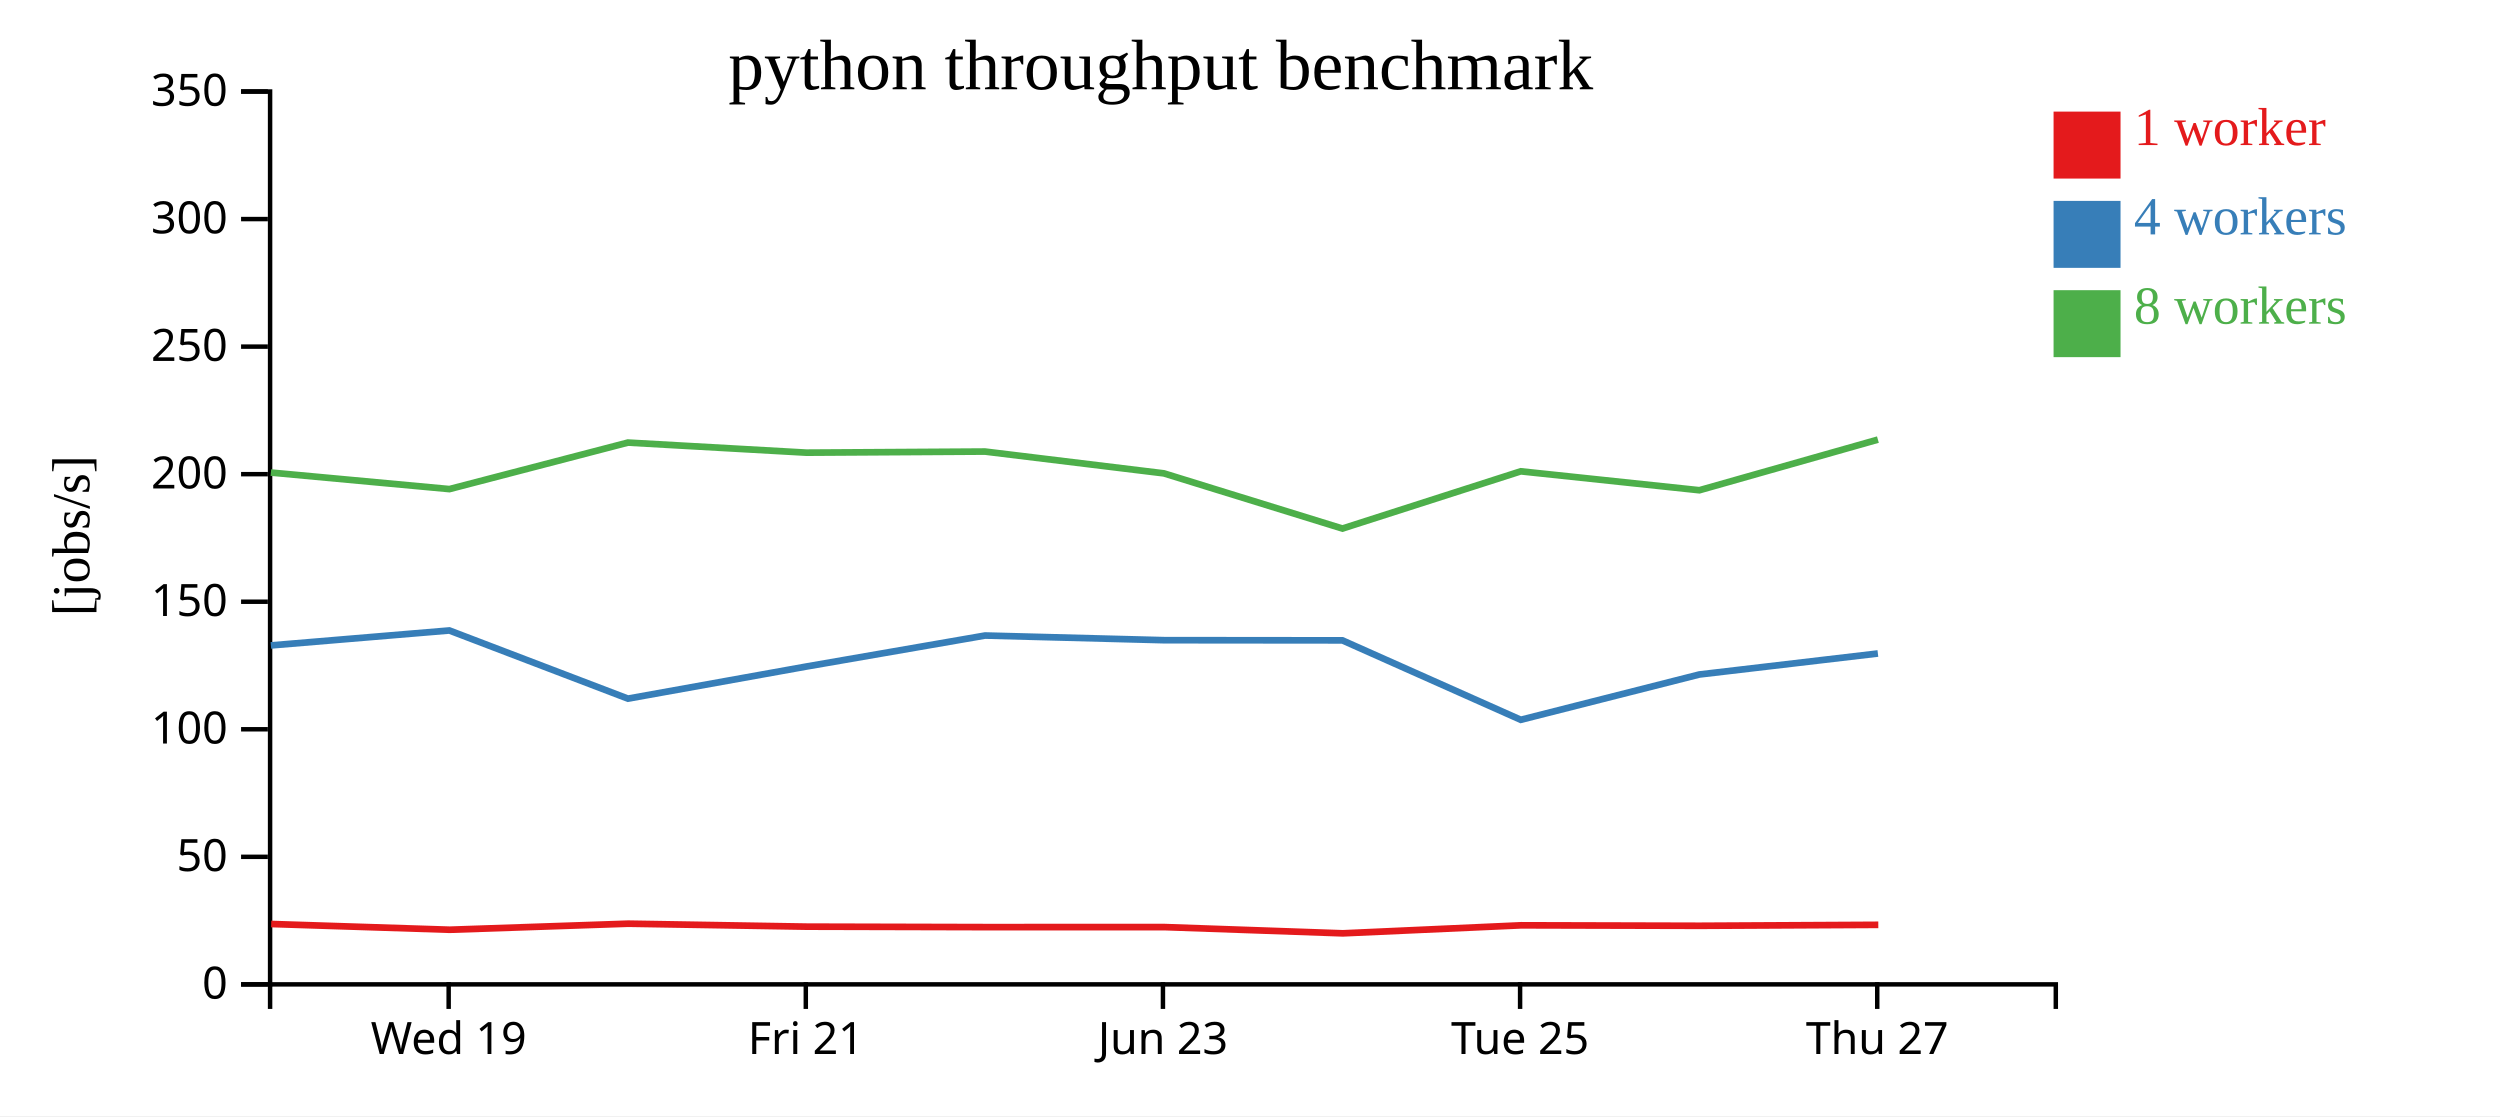
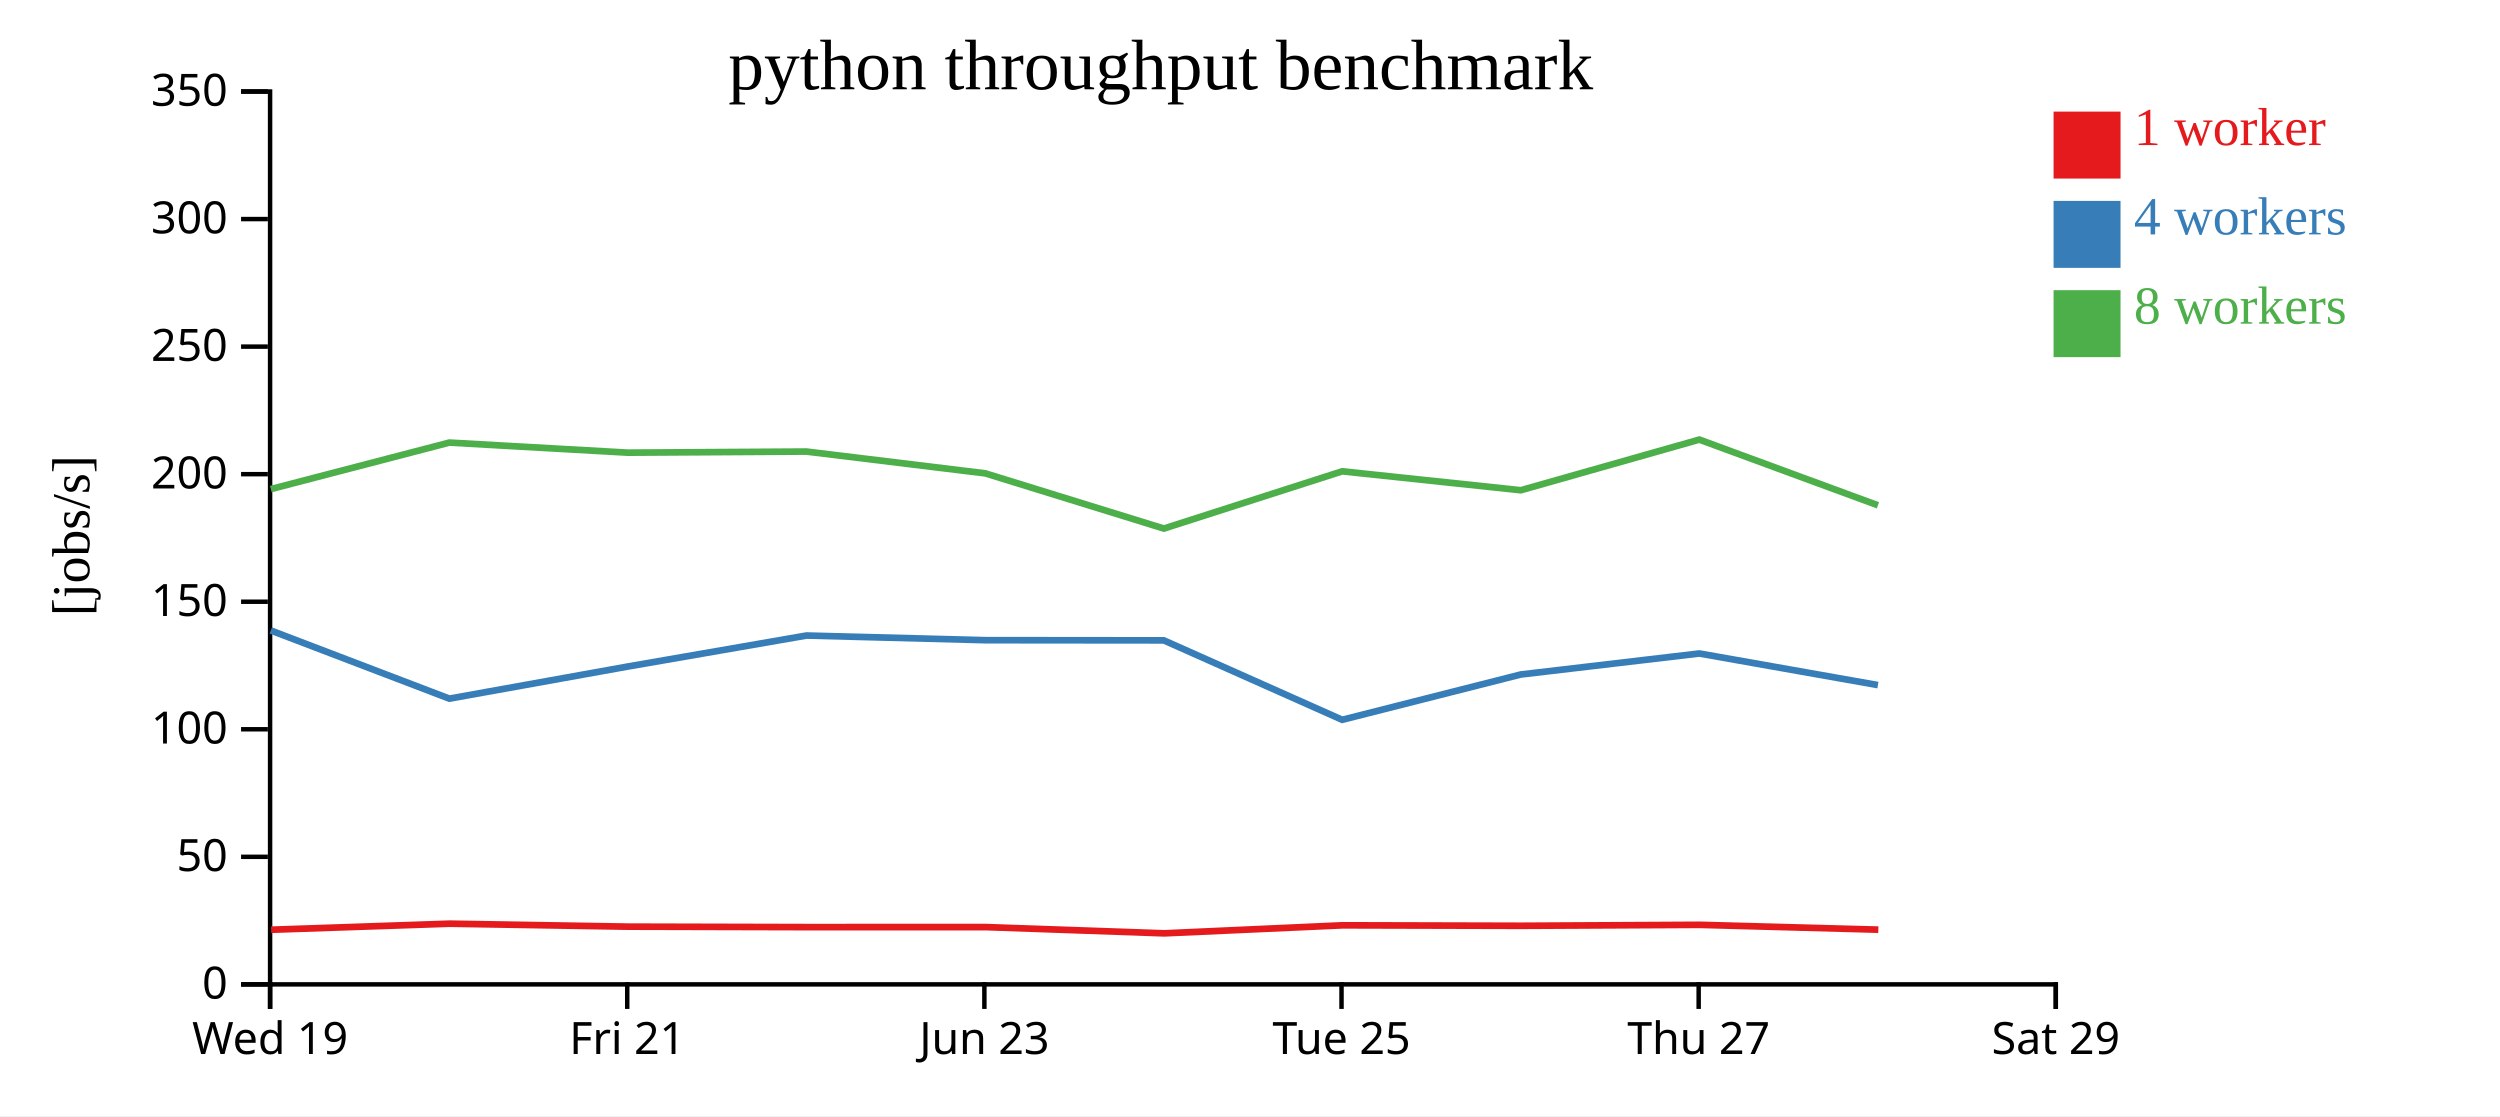
<svg xmlns="http://www.w3.org/2000/svg" width="560" height="250">
  <rect width="100%" height="100%" fill="white" />
  <g transform="translate(60,20)">
    <g transform="translate(0,200)" fill="none" font-size="10" font-family="sans-serif" text-anchor="middle">
      <path class="domain" stroke="currentColor" d="M0.5,6V0.5H400.5V6" />
-       <g class="tick" opacity="1" transform="translate(40.5,0)">
+       <g class="tick" opacity="1" transform="translate(0.5,0)">
        <line stroke="currentColor" y2="6" />
        <text fill="currentColor" y="9" dy="0.71em">Wed 19</text>
      </g>
-       <g class="tick" opacity="1" transform="translate(120.5,0)">
+       <g class="tick" opacity="1" transform="translate(80.5,0)">
        <line stroke="currentColor" y2="6" />
        <text fill="currentColor" y="9" dy="0.71em">Fri 21</text>
      </g>
-       <g class="tick" opacity="1" transform="translate(200.5,0)">
+       <g class="tick" opacity="1" transform="translate(160.5,0)">
        <line stroke="currentColor" y2="6" />
        <text fill="currentColor" y="9" dy="0.71em">Jun 23</text>
      </g>
-       <g class="tick" opacity="1" transform="translate(280.5,0)">
+       <g class="tick" opacity="1" transform="translate(240.5,0)">
        <line stroke="currentColor" y2="6" />
        <text fill="currentColor" y="9" dy="0.71em">Tue 25</text>
      </g>
-       <g class="tick" opacity="1" transform="translate(360.5,0)">
+       <g class="tick" opacity="1" transform="translate(320.5,0)">
        <line stroke="currentColor" y2="6" />
        <text fill="currentColor" y="9" dy="0.71em">Thu 27</text>
+       </g>
+       <g class="tick" opacity="1" transform="translate(400.5,0)">
+         <line stroke="currentColor" y2="6" />
+         <text fill="currentColor" y="9" dy="0.71em">Sat 29</text>
      </g>
    </g>
    <g fill="none" font-size="10" font-family="sans-serif" text-anchor="end">
      <path class="domain" stroke="currentColor" d="M-6,200.5H0.5V0.5H-6" />
      <g class="tick" opacity="1" transform="translate(0,200.5)">
        <line stroke="currentColor" x2="-6" />
        <text fill="currentColor" x="-9" dy="0.32em">0</text>
      </g>
      <g class="tick" opacity="1" transform="translate(0,171.9286)">
        <line stroke="currentColor" x2="-6" />
        <text fill="currentColor" x="-9" dy="0.32em">50</text>
      </g>
      <g class="tick" opacity="1" transform="translate(0,143.3571)">
        <line stroke="currentColor" x2="-6" />
        <text fill="currentColor" x="-9" dy="0.32em">100</text>
      </g>
      <g class="tick" opacity="1" transform="translate(0,114.7857)">
        <line stroke="currentColor" x2="-6" />
        <text fill="currentColor" x="-9" dy="0.32em">150</text>
      </g>
      <g class="tick" opacity="1" transform="translate(0,86.21429)">
        <line stroke="currentColor" x2="-6" />
        <text fill="currentColor" x="-9" dy="0.32em">200</text>
      </g>
      <g class="tick" opacity="1" transform="translate(0,57.64286)">
        <line stroke="currentColor" x2="-6" />
        <text fill="currentColor" x="-9" dy="0.32em">250</text>
      </g>
      <g class="tick" opacity="1" transform="translate(0,29.07143)">
        <line stroke="currentColor" x2="-6" />
        <text fill="currentColor" x="-9" dy="0.32em">300</text>
      </g>
      <g class="tick" opacity="1" transform="translate(0,0.5)">
        <line stroke="currentColor" x2="-6" />
        <text fill="currentColor" x="-9" dy="0.32em">350</text>
      </g>
    </g>
    <text text-anchor="middle" style="font-size: 12px" transform="rotate(-90)" y="-40" x="-100">[jobs/s]</text>
    <text text-anchor="middle" style="font-size: 16px" y="0" x="200">python throughput benchmark</text>
-     <path class="line" fill="none" stroke="#e41a1c" stroke-width="1.5" d="M0.745,186.976L40.734,188.262L80.726,186.905L120.743,187.571L160.721,187.675L200.795,187.668L240.795,189.066L280.731,187.27L320.729,187.378L360.739,187.162" />
-     <path class="line" fill="none" stroke="#377eb8" stroke-width="1.5" d="M0.675,124.574L40.656,121.226L80.656,136.494L120.66,129.296L160.655,122.36L200.707,123.401L240.698,123.442L280.65,141.235L320.648,131.087L360.647,126.381" />
-     <path class="line" fill="none" stroke="#4daf4a" stroke-width="1.5" d="M0.677,85.851L40.667,89.558L80.649,79.139L120.65,81.397L160.646,81.15L200.71,86.033L240.701,98.395L280.648,85.577L320.66,89.813L360.652,78.471" />
+     <path class="line" fill="none" stroke="#e41a1c" stroke-width="1.5" d="M0.734,188.262L40.726,186.905L80.743,187.571L120.721,187.675L160.795,187.668L200.795,189.066L240.731,187.27L280.729,187.378L320.739,187.162L360.748,188.245" />
+     <path class="line" fill="none" stroke="#377eb8" stroke-width="1.5" d="M0.656,121.226L40.656,136.494L80.66,129.296L120.655,122.36L160.707,123.401L200.698,123.442L240.65,141.235L280.648,131.087L320.647,126.381L360.656,133.462" />
+     <path class="line" fill="none" stroke="#4daf4a" stroke-width="1.5" d="M0.667,89.558L40.649,79.139L80.65,81.397L120.646,81.15L160.71,86.033L200.701,98.395L240.648,85.577L280.66,89.813L320.652,78.471L360.661,93.191" />
    <rect class="dot" x="400" y="5" width="15" height="15" style="fill: #e41a1c;" />
    <rect class="dot" x="400" y="25" width="15" height="15" style="fill: #377eb8;" />
    <rect class="dot" x="400" y="45" width="15" height="15" style="fill: #4daf4a;" />
    <text class="label" x="418" y="12.5" style="fill: #e41a1c; alignment-baseline: middle;" text-anchor="left">1 worker</text>
    <text class="label" x="418" y="32.5" style="fill: #377eb8; alignment-baseline: middle;" text-anchor="left">4 workers</text>
    <text class="label" x="418" y="52.5" style="fill: #4daf4a; alignment-baseline: middle;" text-anchor="left">8 workers</text>
  </g>
</svg>
